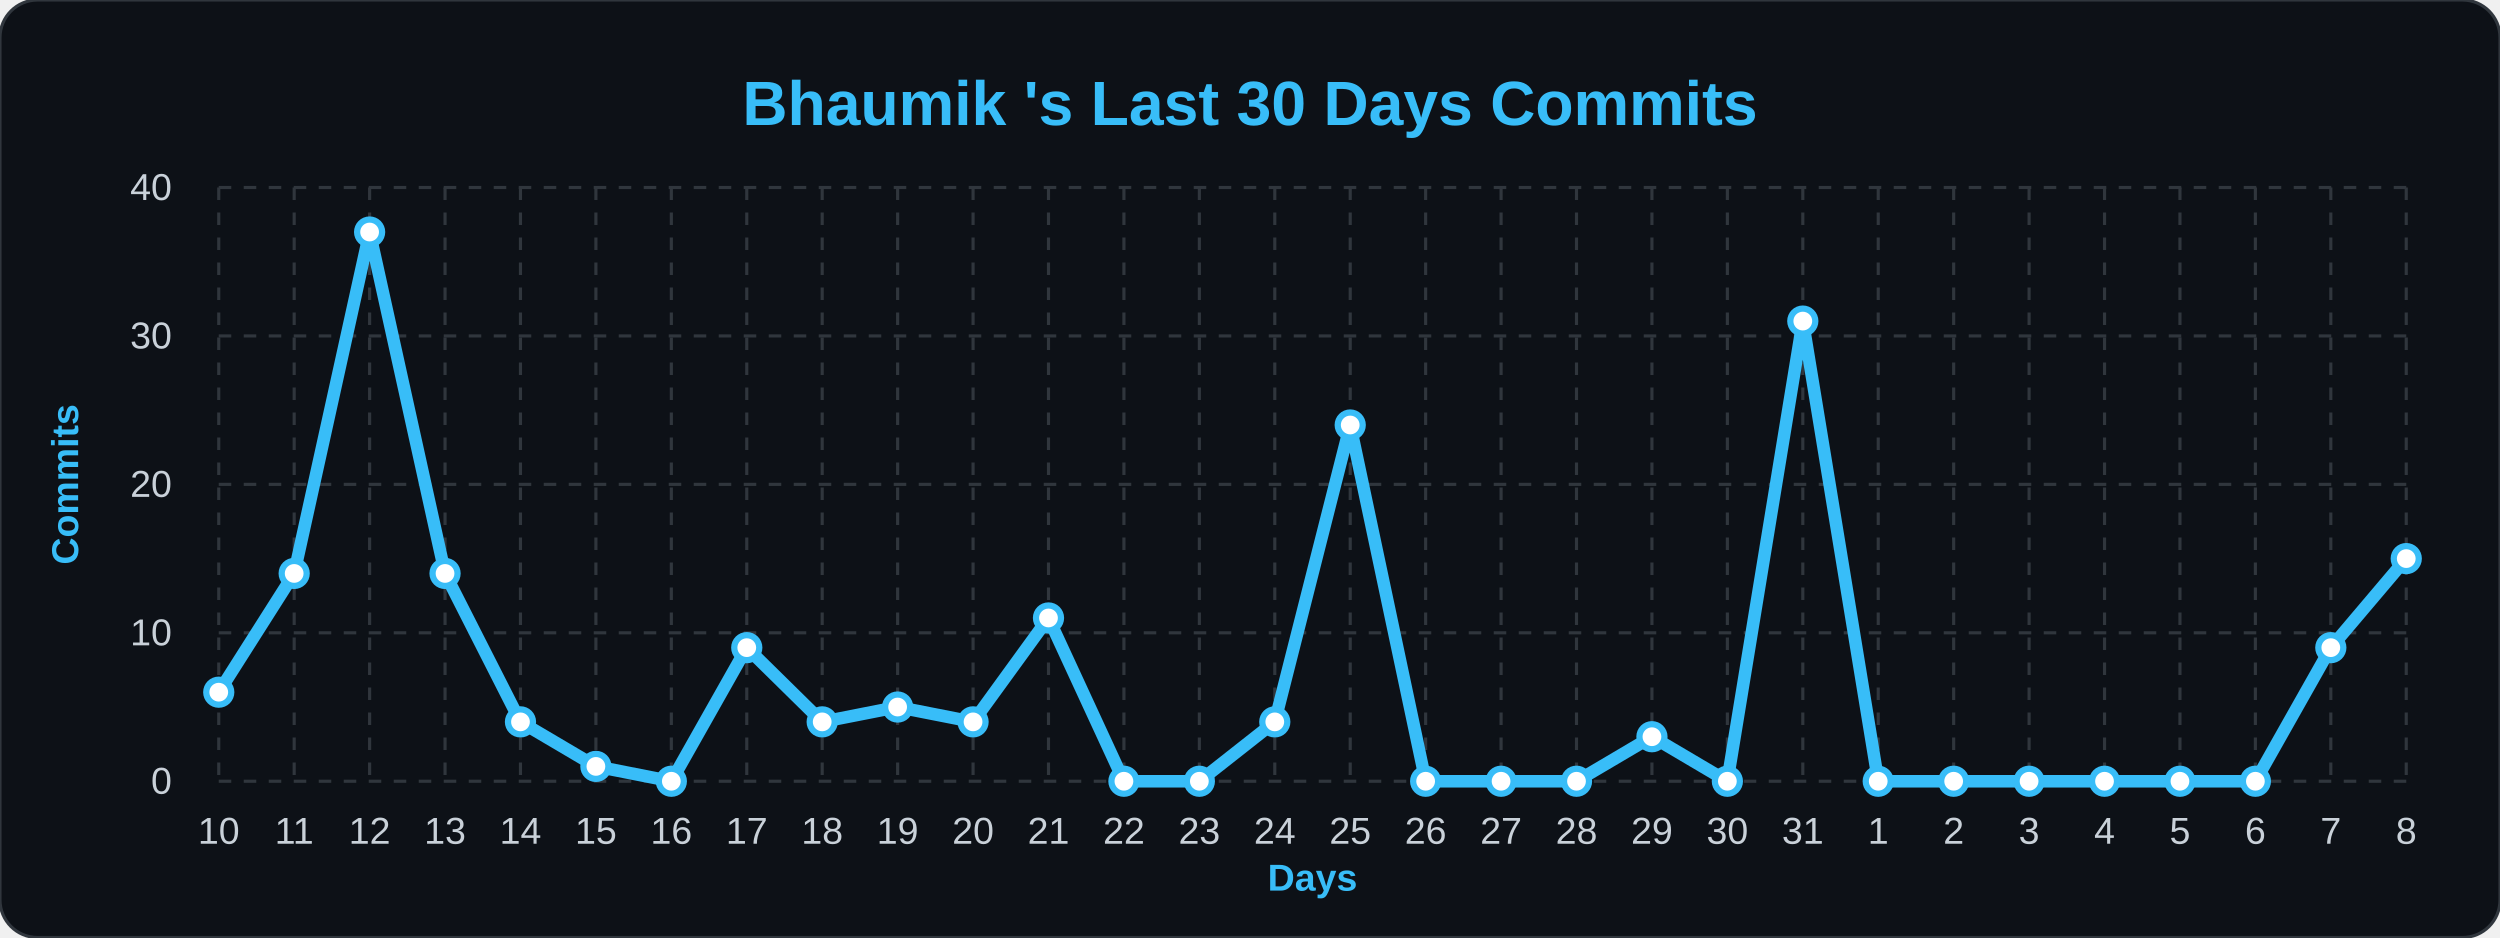
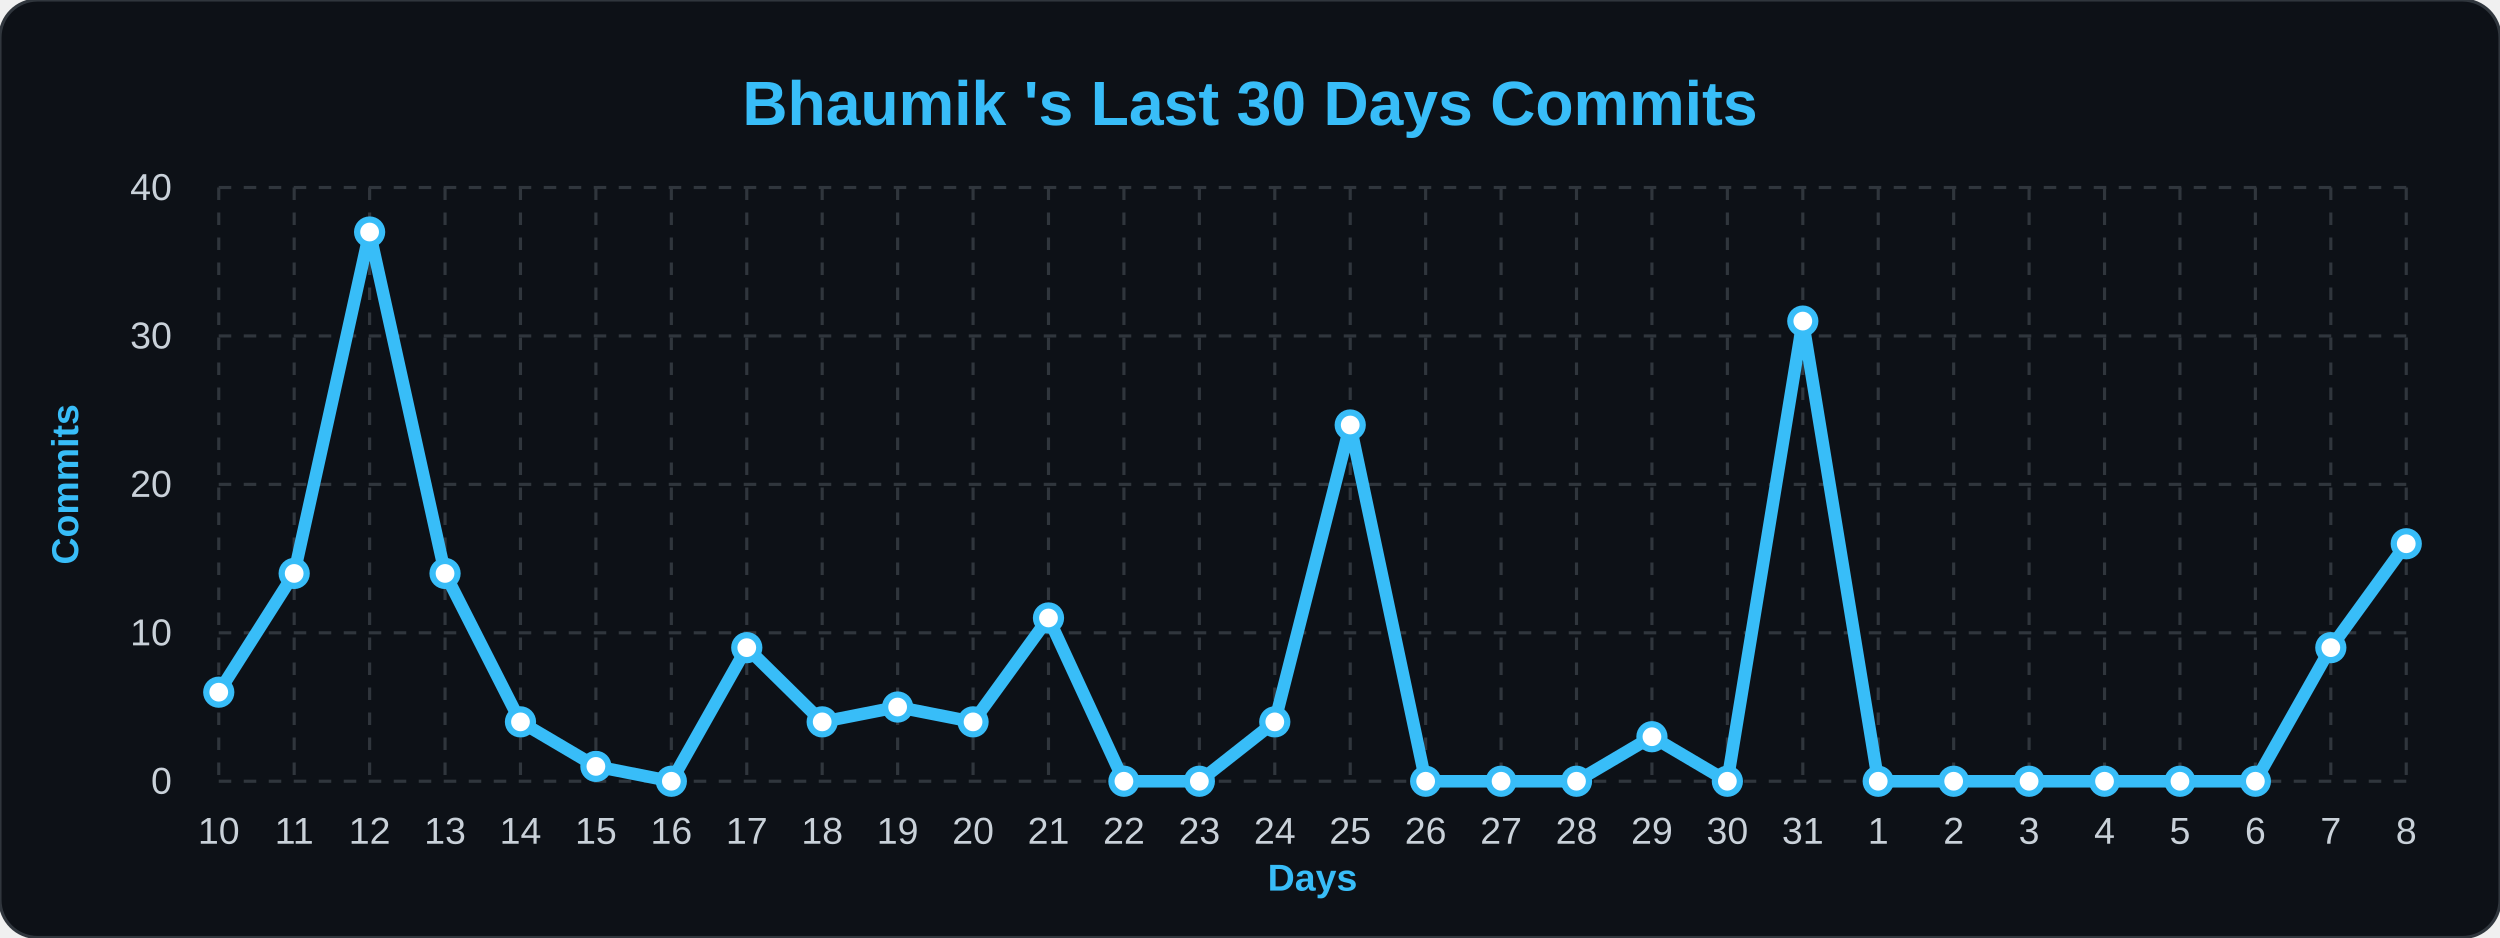
<svg xmlns="http://www.w3.org/2000/svg" width="100%" viewBox="0 0 800 300">
  <style>
        .bg { fill: #0d1117; }
        .title { font: bold 20px 'Segoe UI', Arial, sans-serif; fill: #38bdf8; }
        .axis-label { font: bold 12px 'Segoe UI', Arial, sans-serif; fill: #38bdf8; }
        .tick-label { font: 12px 'Segoe UI', Arial, sans-serif; fill: #c9d1d9; }
        .grid { stroke: #30363d; stroke-width: 1; stroke-dasharray: 4 4; }
        .line { fill: none; stroke: #38bdf8; stroke-width: 4; stroke-linejoin: round; }
        .dot { fill: #ffffff; stroke: #38bdf8; stroke-width: 2; }
    </style>
  <rect width="800" height="300" rx="12" class="bg" stroke="#30363d" stroke-width="1" />
  <text x="400" y="40" class="title" text-anchor="middle">Bhaumik 's Last 30 Days Commits</text>
  <text x="25" y="155" class="axis-label" text-anchor="middle" transform="rotate(-90 25,155)">Commits</text>
  <text x="420" y="285" class="axis-label" text-anchor="middle">Days</text>
  <line x1="70" y1="250.0" x2="770" y2="250.0" class="grid" />
  <text x="55" y="254.0" class="tick-label" text-anchor="end">0</text>
  <line x1="70" y1="202.5" x2="770" y2="202.5" class="grid" />
  <text x="55" y="206.5" class="tick-label" text-anchor="end">10</text>
  <line x1="70" y1="155.0" x2="770" y2="155.0" class="grid" />
  <text x="55" y="159.0" class="tick-label" text-anchor="end">20</text>
  <line x1="70" y1="107.5" x2="770" y2="107.5" class="grid" />
  <text x="55" y="111.5" class="tick-label" text-anchor="end">30</text>
  <line x1="70" y1="60.0" x2="770" y2="60.0" class="grid" />
  <text x="55" y="64.0" class="tick-label" text-anchor="end">40</text>
  <line x1="70.0" y1="60" x2="70.0" y2="250" class="grid" />
  <text x="70.0" y="270" class="tick-label" text-anchor="middle">10</text>
  <line x1="94.138" y1="60" x2="94.138" y2="250" class="grid" />
  <text x="94.138" y="270" class="tick-label" text-anchor="middle">11</text>
  <line x1="118.276" y1="60" x2="118.276" y2="250" class="grid" />
  <text x="118.276" y="270" class="tick-label" text-anchor="middle">12</text>
  <line x1="142.414" y1="60" x2="142.414" y2="250" class="grid" />
  <text x="142.414" y="270" class="tick-label" text-anchor="middle">13</text>
  <line x1="166.552" y1="60" x2="166.552" y2="250" class="grid" />
  <text x="166.552" y="270" class="tick-label" text-anchor="middle">14</text>
  <line x1="190.69" y1="60" x2="190.69" y2="250" class="grid" />
  <text x="190.69" y="270" class="tick-label" text-anchor="middle">15</text>
  <line x1="214.828" y1="60" x2="214.828" y2="250" class="grid" />
  <text x="214.828" y="270" class="tick-label" text-anchor="middle">16</text>
  <line x1="238.966" y1="60" x2="238.966" y2="250" class="grid" />
  <text x="238.966" y="270" class="tick-label" text-anchor="middle">17</text>
  <line x1="263.103" y1="60" x2="263.103" y2="250" class="grid" />
  <text x="263.103" y="270" class="tick-label" text-anchor="middle">18</text>
  <line x1="287.241" y1="60" x2="287.241" y2="250" class="grid" />
  <text x="287.241" y="270" class="tick-label" text-anchor="middle">19</text>
  <line x1="311.379" y1="60" x2="311.379" y2="250" class="grid" />
  <text x="311.379" y="270" class="tick-label" text-anchor="middle">20</text>
  <line x1="335.517" y1="60" x2="335.517" y2="250" class="grid" />
  <text x="335.517" y="270" class="tick-label" text-anchor="middle">21</text>
  <line x1="359.655" y1="60" x2="359.655" y2="250" class="grid" />
  <text x="359.655" y="270" class="tick-label" text-anchor="middle">22</text>
  <line x1="383.793" y1="60" x2="383.793" y2="250" class="grid" />
  <text x="383.793" y="270" class="tick-label" text-anchor="middle">23</text>
  <line x1="407.931" y1="60" x2="407.931" y2="250" class="grid" />
  <text x="407.931" y="270" class="tick-label" text-anchor="middle">24</text>
  <line x1="432.069" y1="60" x2="432.069" y2="250" class="grid" />
  <text x="432.069" y="270" class="tick-label" text-anchor="middle">25</text>
  <line x1="456.207" y1="60" x2="456.207" y2="250" class="grid" />
  <text x="456.207" y="270" class="tick-label" text-anchor="middle">26</text>
  <line x1="480.345" y1="60" x2="480.345" y2="250" class="grid" />
  <text x="480.345" y="270" class="tick-label" text-anchor="middle">27</text>
  <line x1="504.483" y1="60" x2="504.483" y2="250" class="grid" />
  <text x="504.483" y="270" class="tick-label" text-anchor="middle">28</text>
  <line x1="528.621" y1="60" x2="528.621" y2="250" class="grid" />
  <text x="528.621" y="270" class="tick-label" text-anchor="middle">29</text>
  <line x1="552.759" y1="60" x2="552.759" y2="250" class="grid" />
  <text x="552.759" y="270" class="tick-label" text-anchor="middle">30</text>
  <line x1="576.897" y1="60" x2="576.897" y2="250" class="grid" />
  <text x="576.897" y="270" class="tick-label" text-anchor="middle">31</text>
  <line x1="601.034" y1="60" x2="601.034" y2="250" class="grid" />
  <text x="601.034" y="270" class="tick-label" text-anchor="middle">1</text>
  <line x1="625.172" y1="60" x2="625.172" y2="250" class="grid" />
  <text x="625.172" y="270" class="tick-label" text-anchor="middle">2</text>
  <line x1="649.31" y1="60" x2="649.31" y2="250" class="grid" />
  <text x="649.31" y="270" class="tick-label" text-anchor="middle">3</text>
  <line x1="673.448" y1="60" x2="673.448" y2="250" class="grid" />
  <text x="673.448" y="270" class="tick-label" text-anchor="middle">4</text>
  <line x1="697.586" y1="60" x2="697.586" y2="250" class="grid" />
  <text x="697.586" y="270" class="tick-label" text-anchor="middle">5</text>
  <line x1="721.724" y1="60" x2="721.724" y2="250" class="grid" />
  <text x="721.724" y="270" class="tick-label" text-anchor="middle">6</text>
  <line x1="745.862" y1="60" x2="745.862" y2="250" class="grid" />
  <text x="745.862" y="270" class="tick-label" text-anchor="middle">7</text>
  <line x1="770.0" y1="60" x2="770.0" y2="250" class="grid" />
  <text x="770.0" y="270" class="tick-label" text-anchor="middle">8</text>
-   <path d="M 70.0,221.5 L 94.138,183.5 L 118.276,74.25 L 142.414,183.5 L 166.552,231.0 L 190.69,245.25 L 214.828,250.0 L 238.966,207.25 L 263.103,231.0 L 287.241,226.25 L 311.379,231.0 L 335.517,197.75 L 359.655,250.0 L 383.793,250.0 L 407.931,231.0 L 432.069,136.0 L 456.207,250.0 L 480.345,250.0 L 504.483,250.0 L 528.621,235.75 L 552.759,250.0 L 576.897,102.75 L 601.034,250.0 L 625.172,250.0 L 649.31,250.0 L 673.448,250.0 L 697.586,250.0 L 721.724,250.0 L 745.862,207.25 L 770.0,178.75" class="line" />
+   <path d="M 70.0,221.5 L 94.138,183.5 L 118.276,74.25 L 142.414,183.5 L 166.552,231.0 L 190.69,245.25 L 214.828,250.0 L 238.966,207.25 L 263.103,231.0 L 287.241,226.25 L 311.379,231.0 L 335.517,197.75 L 359.655,250.0 L 383.793,250.0 L 407.931,231.0 L 432.069,136.0 L 456.207,250.0 L 480.345,250.0 L 504.483,250.0 L 528.621,235.75 L 552.759,250.0 L 576.897,102.75 L 601.034,250.0 L 625.172,250.0 L 649.31,250.0 L 673.448,250.0 L 697.586,250.0 L 721.724,250.0 L 745.862,207.25 L 770.0,174.0" class="line" />
  <g>
    <circle cx="70.0" cy="221.5" r="4" class="dot" />
  </g>
  <g>
    <circle cx="94.138" cy="183.5" r="4" class="dot" />
  </g>
  <g>
    <circle cx="118.276" cy="74.25" r="4" class="dot" />
  </g>
  <g>
    <circle cx="142.414" cy="183.5" r="4" class="dot" />
  </g>
  <g>
    <circle cx="166.552" cy="231.0" r="4" class="dot" />
  </g>
  <g>
    <circle cx="190.69" cy="245.25" r="4" class="dot" />
  </g>
  <g>
    <circle cx="214.828" cy="250.0" r="4" class="dot" />
  </g>
  <g>
    <circle cx="238.966" cy="207.25" r="4" class="dot" />
  </g>
  <g>
    <circle cx="263.103" cy="231.0" r="4" class="dot" />
  </g>
  <g>
    <circle cx="287.241" cy="226.25" r="4" class="dot" />
  </g>
  <g>
    <circle cx="311.379" cy="231.0" r="4" class="dot" />
  </g>
  <g>
    <circle cx="335.517" cy="197.75" r="4" class="dot" />
  </g>
  <g>
    <circle cx="359.655" cy="250.0" r="4" class="dot" />
  </g>
  <g>
    <circle cx="383.793" cy="250.0" r="4" class="dot" />
  </g>
  <g>
    <circle cx="407.931" cy="231.0" r="4" class="dot" />
  </g>
  <g>
    <circle cx="432.069" cy="136.0" r="4" class="dot" />
  </g>
  <g>
    <circle cx="456.207" cy="250.0" r="4" class="dot" />
  </g>
  <g>
    <circle cx="480.345" cy="250.0" r="4" class="dot" />
  </g>
  <g>
    <circle cx="504.483" cy="250.0" r="4" class="dot" />
  </g>
  <g>
    <circle cx="528.621" cy="235.75" r="4" class="dot" />
  </g>
  <g>
    <circle cx="552.759" cy="250.0" r="4" class="dot" />
  </g>
  <g>
    <circle cx="576.897" cy="102.75" r="4" class="dot" />
  </g>
  <g>
    <circle cx="601.034" cy="250.0" r="4" class="dot" />
  </g>
  <g>
    <circle cx="625.172" cy="250.0" r="4" class="dot" />
  </g>
  <g>
    <circle cx="649.31" cy="250.0" r="4" class="dot" />
  </g>
  <g>
    <circle cx="673.448" cy="250.0" r="4" class="dot" />
  </g>
  <g>
    <circle cx="697.586" cy="250.0" r="4" class="dot" />
  </g>
  <g>
    <circle cx="721.724" cy="250.0" r="4" class="dot" />
  </g>
  <g>
    <circle cx="745.862" cy="207.25" r="4" class="dot" />
  </g>
  <g>
-     <circle cx="770.0" cy="178.75" r="4" class="dot" />
+     <circle cx="770.0" cy="174.0" r="4" class="dot" />
  </g>
</svg>
